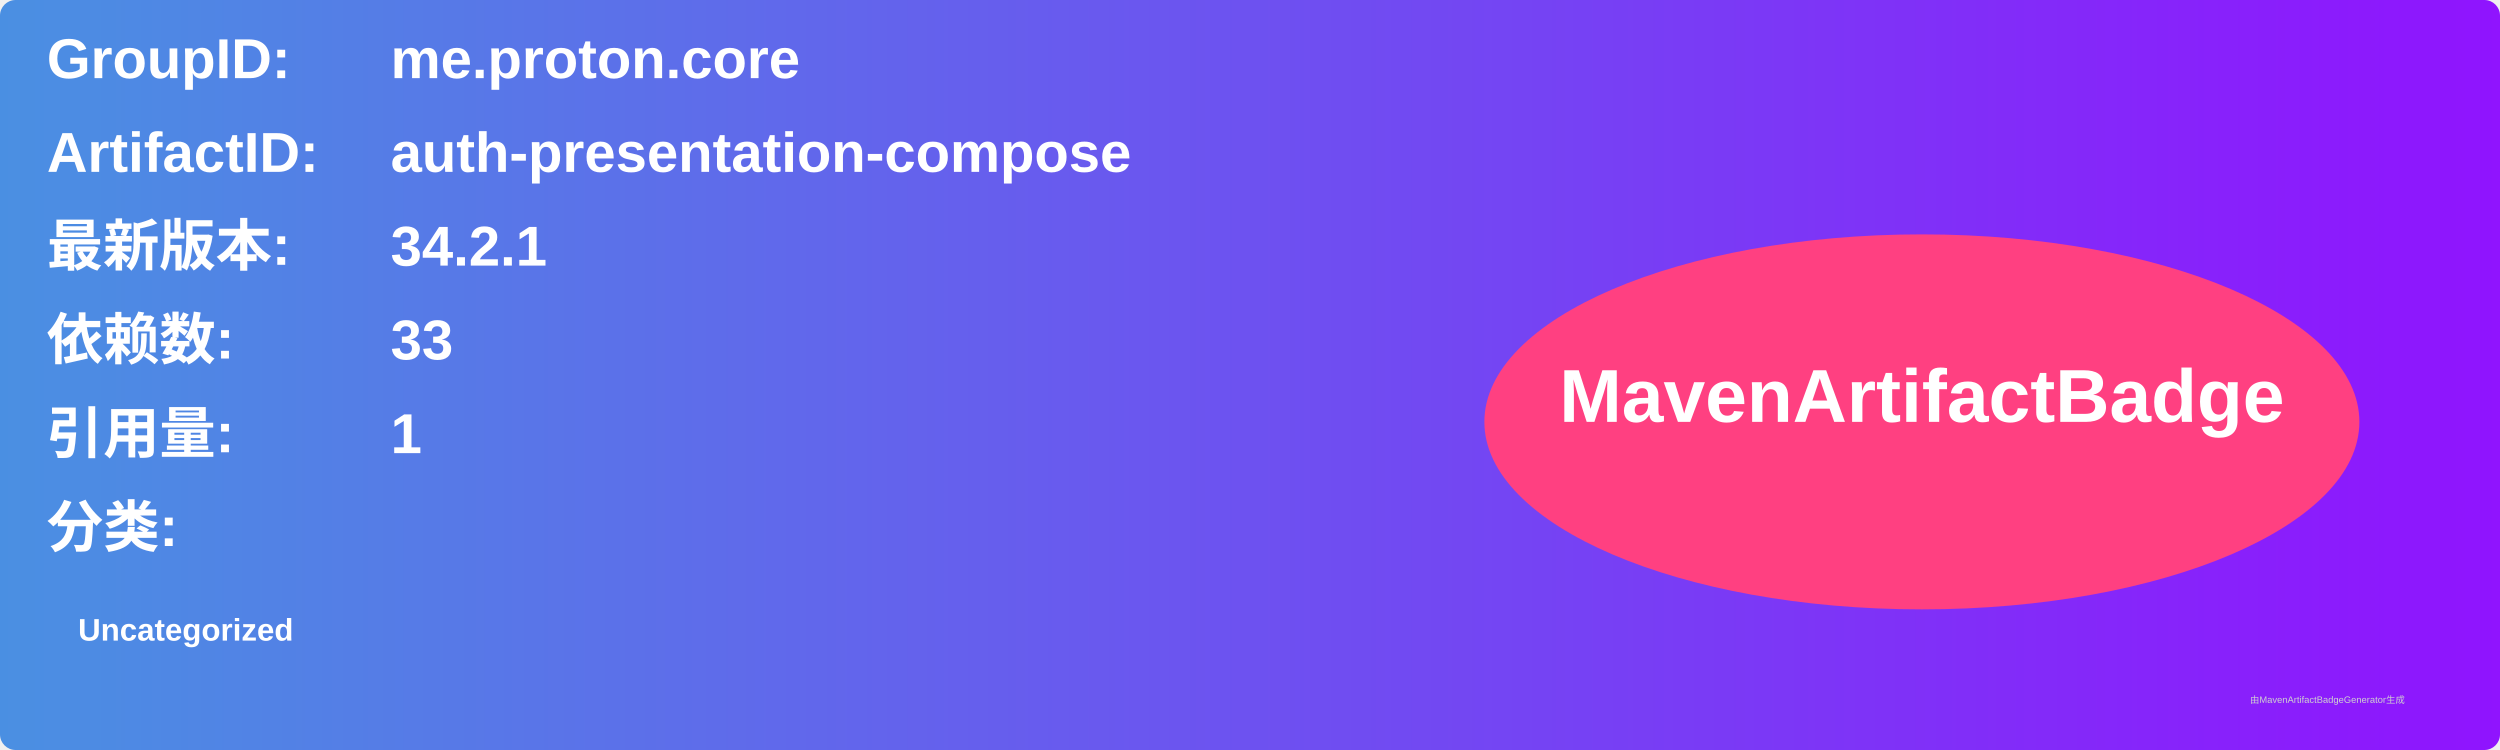
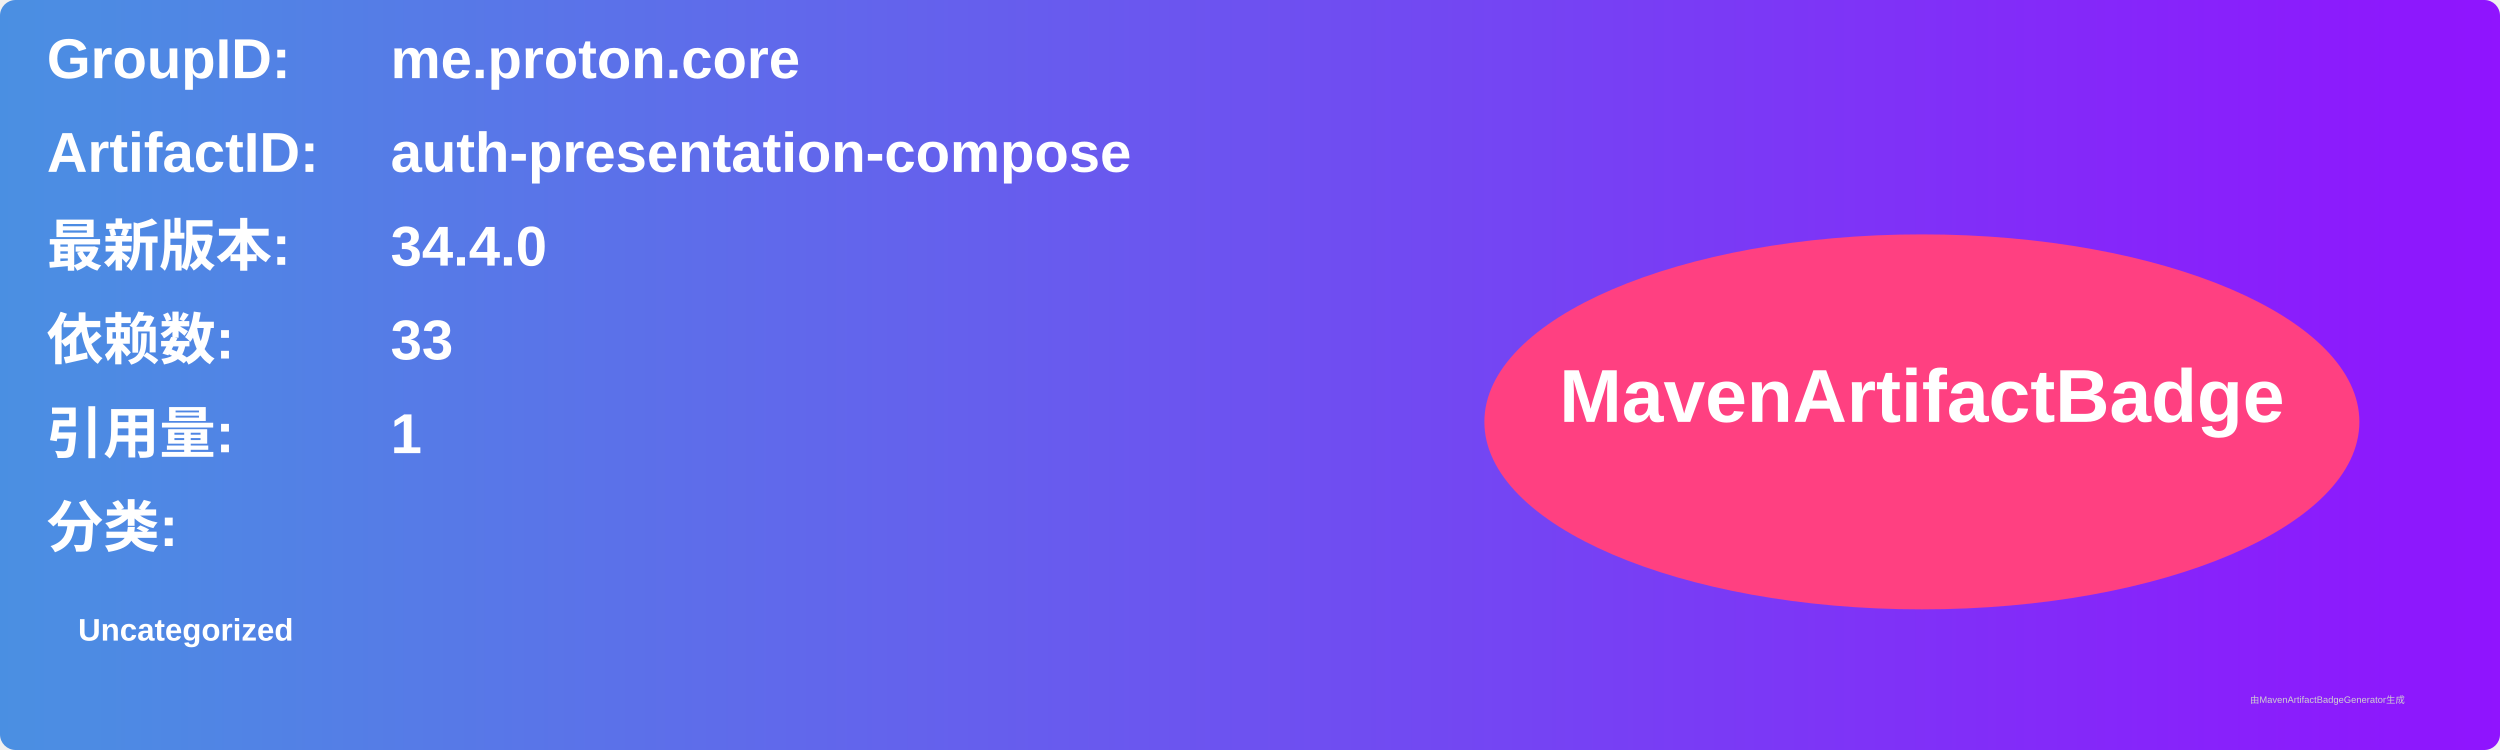
<svg xmlns="http://www.w3.org/2000/svg" width="800" height="240" viewBox="0 0 800 240">
  <linearGradient id="grad" x1="0%" y1="0%" x2="100%" y2="0%">
    <stop offset="0%" stop-color="#4a90e2" />
    <stop offset="100%" stop-color="#9013fe" />
  </linearGradient>
  <rect width="100%" height="100%" rx="5" ry="5" fill="url(#grad)" />
  <g transform="translate(15, 15)">
    <text x="0" y="10" font-family="Arial" font-size="18" fill="white" font-weight="bold" width="260">GroupID:</text>
    <text x="110" y="10" font-family="Arial" font-size="18" fill="white" font-weight="bold" width="460">me.proton.core</text>
    <text x="0" y="40" font-family="Arial" font-size="18" fill="white" font-weight="bold" width="260">ArtifactID:</text>
    <text x="110" y="40" font-family="Arial" font-size="18" fill="white" font-weight="bold" width="460">auth-presentation-compose</text>
    <text x="0" y="70" font-family="Arial" font-size="18" fill="white" font-weight="bold">最新版本:</text>
    <text x="110" y="70" font-family="Arial" font-size="18" fill="white" font-weight="bold">
-       <tspan font-weight="bold">34.2.1</tspan>
+       <tspan font-weight="bold">34.4.0</tspan>
    </text>
    <text x="0" y="100" font-family="Arial" font-size="18" fill="white" font-weight="bold">依赖数: </text>
    <text x="110" y="100" font-family="Arial" font-size="18" fill="white">
      <tspan font-weight="bold">33</tspan>
    </text>
    <text x="0" y="130" font-family="Arial" font-size="18" fill="white" font-weight="bold">引用量: </text>
    <text x="110" y="130" font-family="Arial" font-size="18" fill="white">
      <tspan font-weight="bold">1</tspan>
    </text>
    <text x="0" y="160" font-family="Arial" font-size="18" fill="white" font-weight="bold">分类:</text>
    <text x="10" y="190" font-family="Arial" font-size="10" fill="white">
      <tspan font-weight="bold">Uncategorized</tspan>
    </text>
    <ellipse cx="600" cy="120" rx="140" ry="60" fill="#ff4081" />
    <text x="600" y="120" text-anchor="middle" font-family="Arial" font-size="24" fill="white" font-weight="bold">MavenArtifactBadge</text>
  </g>
  <text x="720" y="225" font-family="Arial" font-size="3" fill="#d0d0d0">由MavenArtifactBadgeGenerator生成</text>
</svg>
